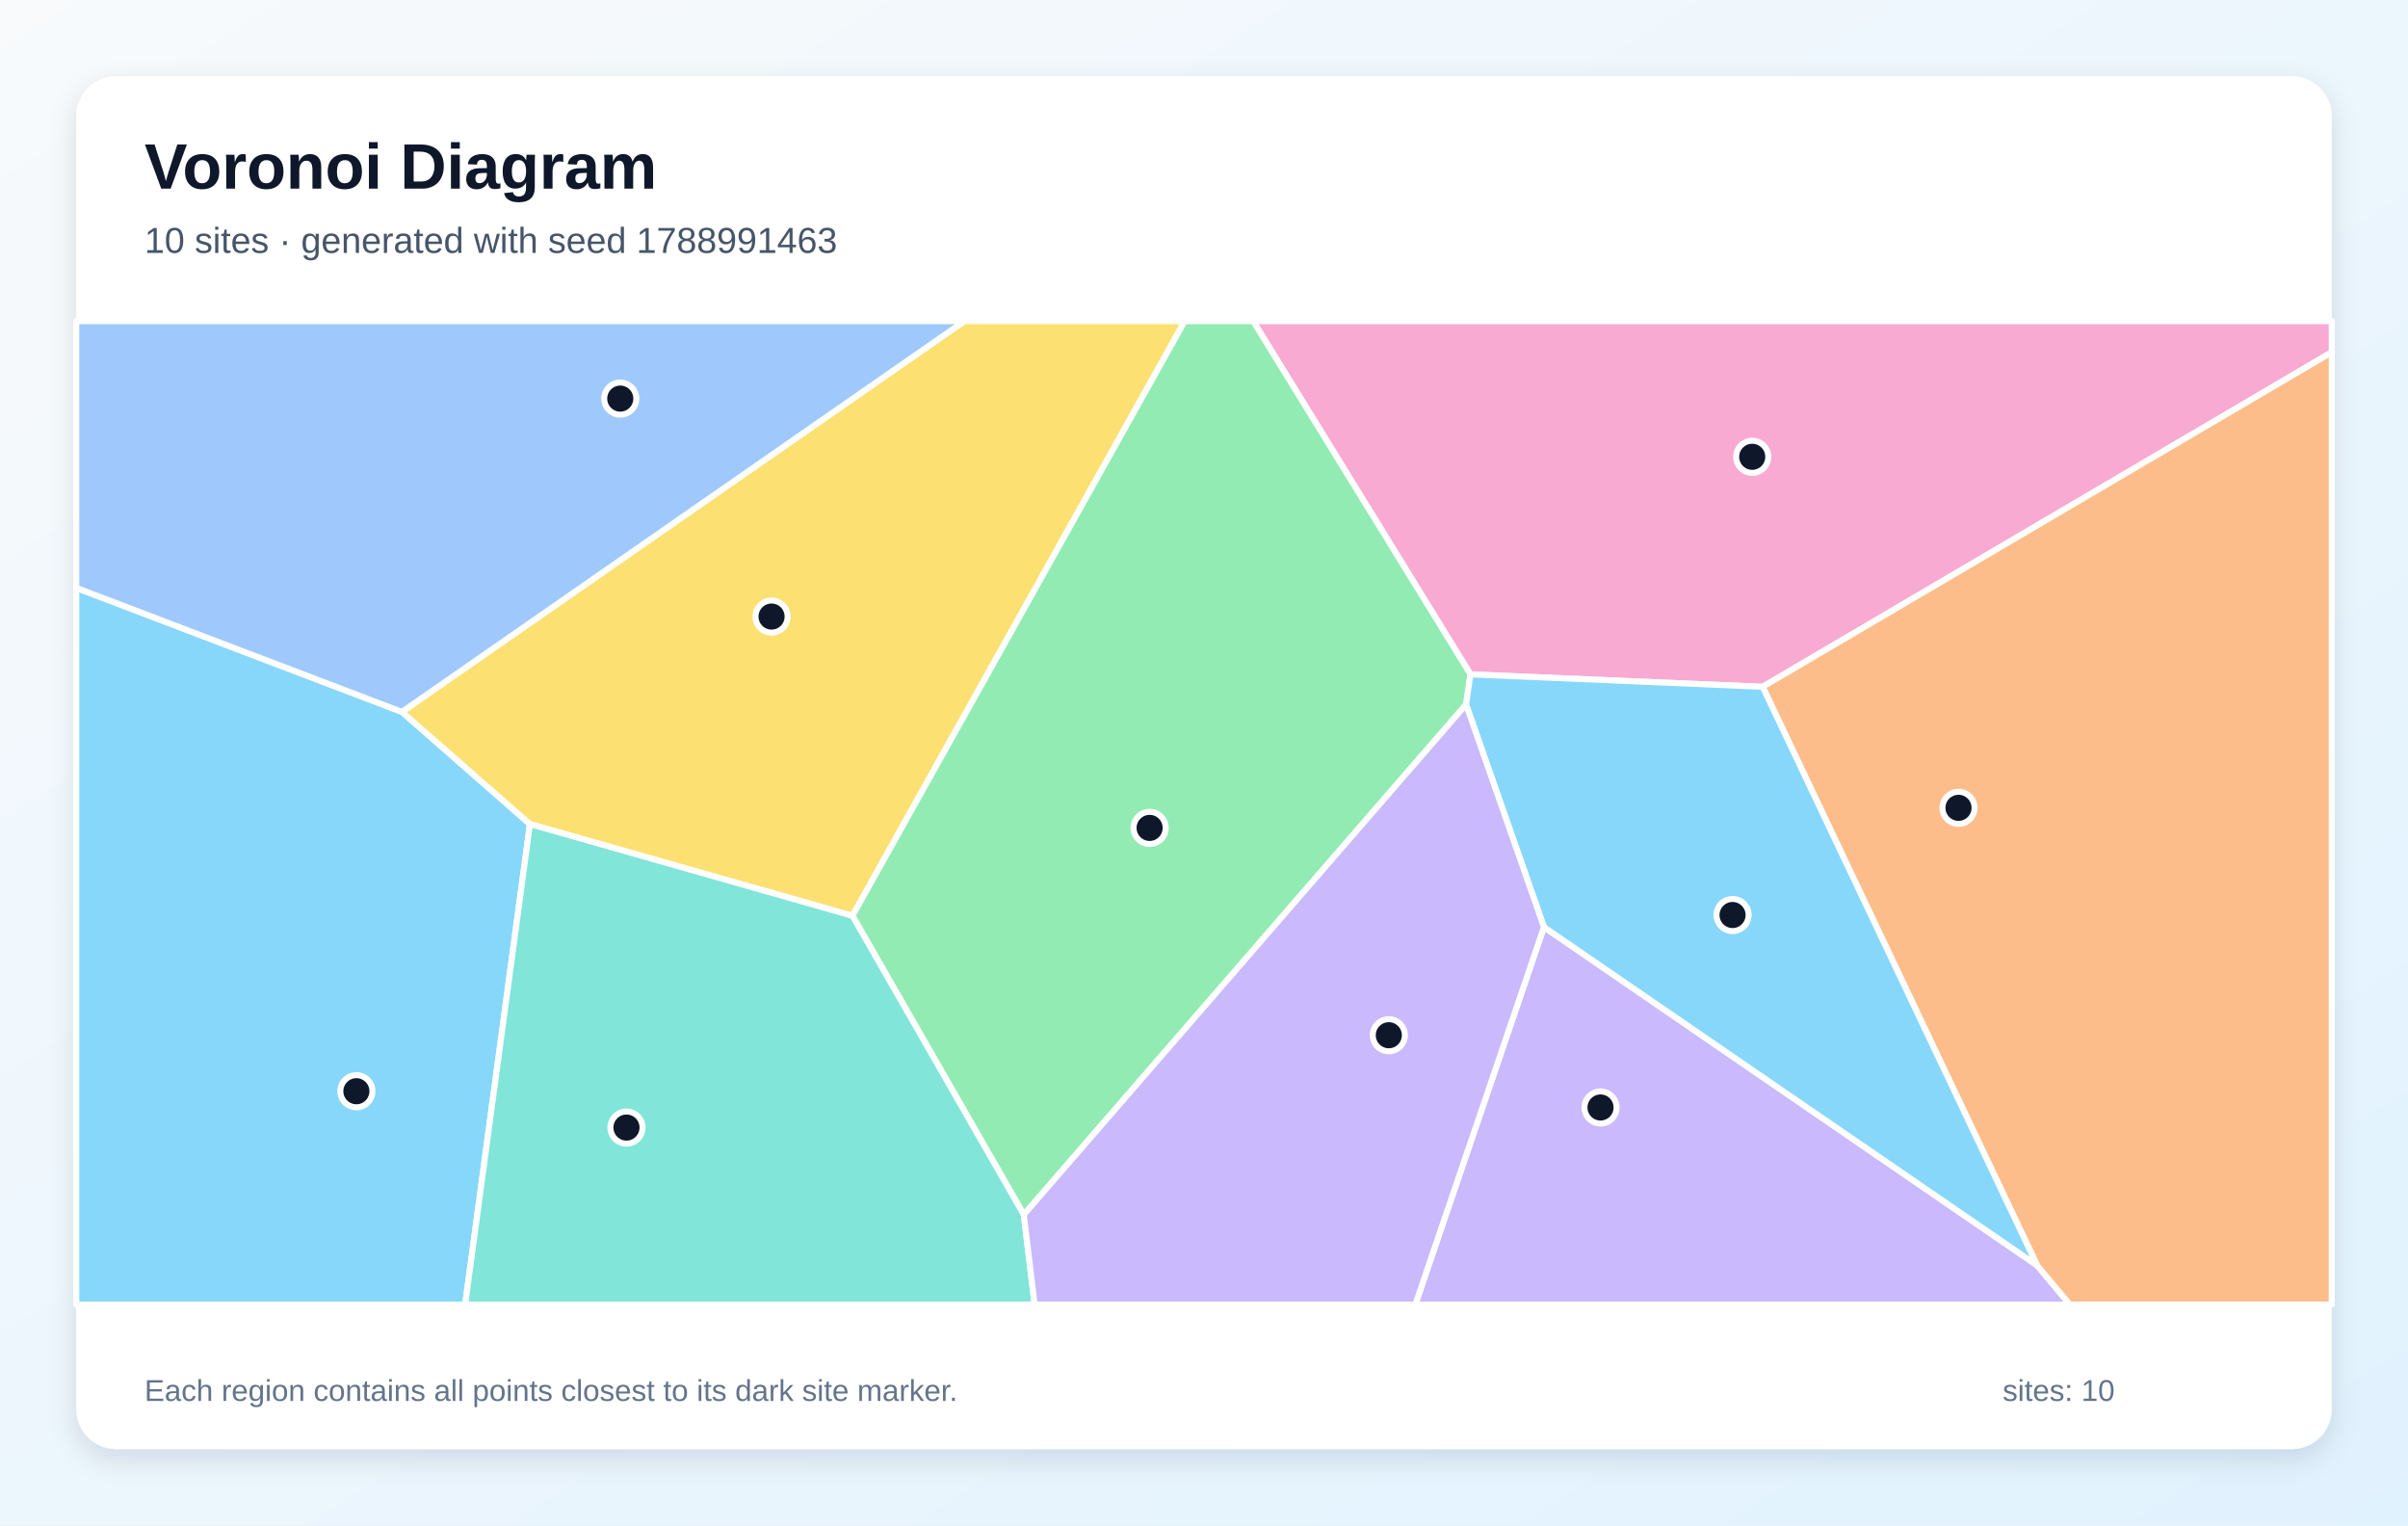
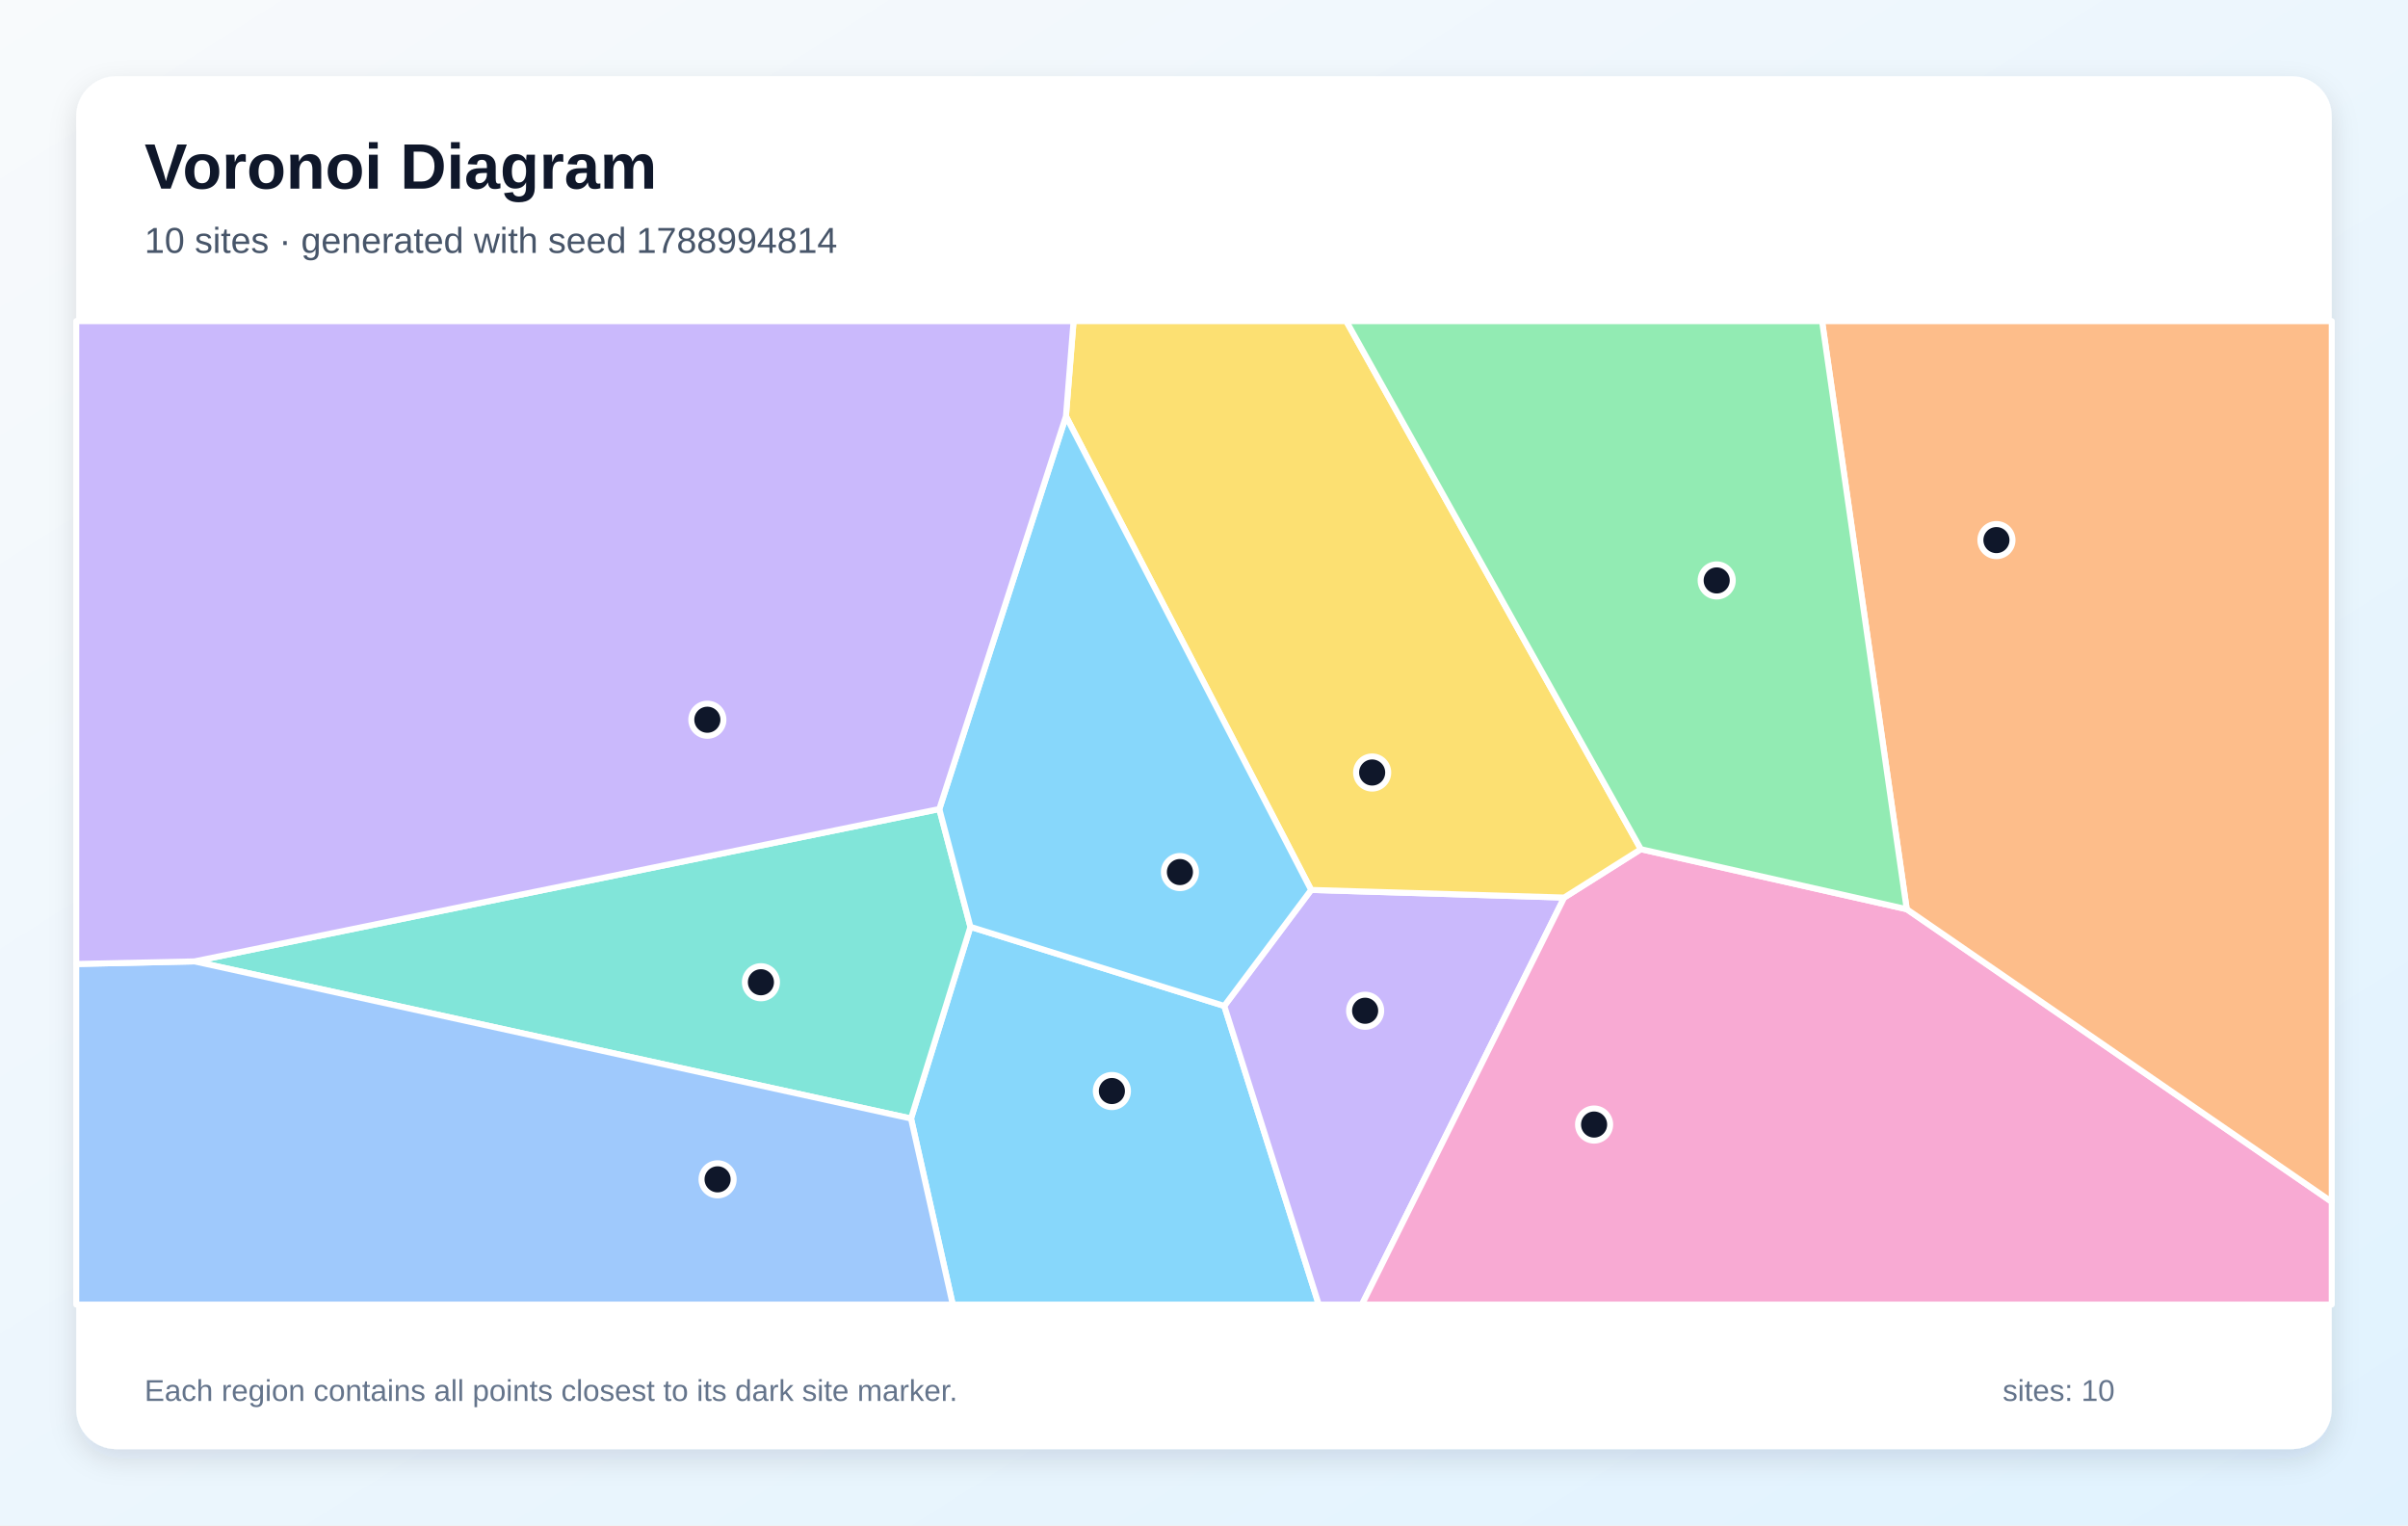
<svg xmlns="http://www.w3.org/2000/svg" width="1200" height="760" viewBox="0 0 1200 760" role="img" aria-labelledby="title description">
  <defs>
    <linearGradient id="background" x1="0" y1="0" x2="1" y2="1">
      <stop stop-color="#F8FAFC" />
      <stop offset="1" stop-color="#E0F2FE" />
    </linearGradient>
    <filter id="shadow" x="-10%" y="-10%" width="120%" height="120%">
      <feDropShadow dx="0" dy="5" stdDeviation="7" flood-color="#0F172A" flood-opacity=".12" />
    </filter>
  </defs>
  <rect width="1200" height="760" fill="url(#background)" />
  <rect x="38" y="38" width="1124" height="684" rx="20" fill="#FFFFFF" filter="url(#shadow)" />
  <g font-family="Arial, sans-serif">
    <text x="72" y="94" font-size="32" font-weight="700" fill="#0F172A">Voronoi Diagram</text>
-     <text x="72" y="126" font-size="18" fill="#475569">10 sites · generated with seed 1788991463</text>
+     <text x="72" y="126" font-size="18" fill="#475569">10 sites · generated with seed 1788994814</text>
  </g>
  <g stroke="#FFFFFF" stroke-width="3" stroke-linejoin="round">
-     <polygon points="38.0,292.9 200.3,354.7 264.1,410.6 231.8,650.0 38.0,650.0" fill="#38BDF8" fill-opacity="0.60" />
-     <polygon points="769.4,461.9 1015.2,630.5 1031.5,650.0 705.3,650.0" fill="#A78BFA" fill-opacity="0.60" />
-     <polygon points="878.4,342.2 732.8,336.0 624.5,160.0 1162.0,160.0 1162.0,175.5" fill="#F472B6" fill-opacity="0.60" />
-     <polygon points="1015.2,630.5 878.4,342.2 1162.0,175.5 1162.0,650.0 1031.5,650.0" fill="#FB923C" fill-opacity="0.60" />
-     <polygon points="424.8,456.3 264.1,410.6 200.3,354.7 480.6,160.0 590.4,160.0" fill="#FACC15" fill-opacity="0.60" />
-     <polygon points="510.2,605.2 424.8,456.3 590.4,160.0 624.5,160.0 732.8,336.0 730.6,351.0" fill="#4ADE80" fill-opacity="0.60" />
-     <polygon points="264.1,410.6 424.8,456.3 510.2,605.2 515.6,650.0 231.8,650.0" fill="#2DD4BF" fill-opacity="0.60" />
-     <polygon points="200.3,354.7 38.0,292.9 38.0,160.0 480.6,160.0" fill="#60A5FA" fill-opacity="0.60" />
-     <polygon points="1015.2,630.5 769.4,461.9 730.6,351.0 732.8,336.0 878.4,342.2" fill="#38BDF8" fill-opacity="0.60" />
-     <polygon points="510.2,605.2 730.6,351.0 769.4,461.9 705.3,650.0 515.6,650.0" fill="#A78BFA" fill-opacity="0.60" />
+     <polygon points="454.0,557.3 483.6,461.8 610.1,501.2 657.2,650.0 474.8,650.0" fill="#38BDF8" fill-opacity="0.60" />
+     <polygon points="610.1,501.2 653.4,443.4 779.5,447.2 678.7,650.0 657.2,650.0" fill="#A78BFA" fill-opacity="0.60" />
+     <polygon points="779.5,447.2 817.7,423.1 950.2,453.0 1162.0,598.8 1162.0,650.0 678.7,650.0" fill="#F472B6" fill-opacity="0.60" />
+     <polygon points="950.2,453.0 908.0,160.0 1162.0,160.0 1162.0,598.8" fill="#FB923C" fill-opacity="0.60" />
+     <polygon points="817.7,423.1 779.5,447.2 653.4,443.4 531.2,207.4 535.0,160.0 670.9,160.0" fill="#FACC15" fill-opacity="0.60" />
+     <polygon points="950.2,453.0 817.7,423.1 670.9,160.0 908.0,160.0" fill="#4ADE80" fill-opacity="0.60" />
+     <polygon points="96.9,479.0 468.1,403.1 483.6,461.8 454.0,557.3" fill="#2DD4BF" fill-opacity="0.60" />
+     <polygon points="38.0,480.3 96.9,479.0 454.0,557.3 474.8,650.0 38.0,650.0" fill="#60A5FA" fill-opacity="0.60" />
+     <polygon points="531.2,207.4 653.4,443.4 610.1,501.2 483.6,461.8 468.1,403.1" fill="#38BDF8" fill-opacity="0.60" />
+     <polygon points="468.1,403.1 96.9,479.0 38.0,480.3 38.0,160.0 535.0,160.0 531.2,207.4" fill="#A78BFA" fill-opacity="0.60" />
  </g>
  <g>
-     <circle cx="177.6" cy="543.7" r="8" fill="#0F172A" stroke="#FFFFFF" stroke-width="3" />
-     <circle cx="797.6" cy="551.8" r="8" fill="#0F172A" stroke="#FFFFFF" stroke-width="3" />
-     <circle cx="873.2" cy="227.6" r="8" fill="#0F172A" stroke="#FFFFFF" stroke-width="3" />
-     <circle cx="976.0" cy="402.5" r="8" fill="#0F172A" stroke="#FFFFFF" stroke-width="3" />
-     <circle cx="384.5" cy="307.2" r="8" fill="#0F172A" stroke="#FFFFFF" stroke-width="3" />
-     <circle cx="572.9" cy="412.5" r="8" fill="#0F172A" stroke="#FFFFFF" stroke-width="3" />
-     <circle cx="312.2" cy="561.8" r="8" fill="#0F172A" stroke="#FFFFFF" stroke-width="3" />
-     <circle cx="309.1" cy="198.6" r="8" fill="#0F172A" stroke="#FFFFFF" stroke-width="3" />
-     <circle cx="863.4" cy="455.9" r="8" fill="#0F172A" stroke="#FFFFFF" stroke-width="3" />
-     <circle cx="692.1" cy="515.8" r="8" fill="#0F172A" stroke="#FFFFFF" stroke-width="3" />
+     <circle cx="554.1" cy="543.6" r="8" fill="#0F172A" stroke="#FFFFFF" stroke-width="3" />
+     <circle cx="680.3" cy="503.6" r="8" fill="#0F172A" stroke="#FFFFFF" stroke-width="3" />
+     <circle cx="794.4" cy="560.3" r="8" fill="#0F172A" stroke="#FFFFFF" stroke-width="3" />
+     <circle cx="994.9" cy="269.1" r="8" fill="#0F172A" stroke="#FFFFFF" stroke-width="3" />
+     <circle cx="683.8" cy="384.9" r="8" fill="#0F172A" stroke="#FFFFFF" stroke-width="3" />
+     <circle cx="855.5" cy="289.2" r="8" fill="#0F172A" stroke="#FFFFFF" stroke-width="3" />
+     <circle cx="379.2" cy="489.4" r="8" fill="#0F172A" stroke="#FFFFFF" stroke-width="3" />
+     <circle cx="357.6" cy="587.6" r="8" fill="#0F172A" stroke="#FFFFFF" stroke-width="3" />
+     <circle cx="588.0" cy="434.5" r="8" fill="#0F172A" stroke="#FFFFFF" stroke-width="3" />
+     <circle cx="352.5" cy="358.6" r="8" fill="#0F172A" stroke="#FFFFFF" stroke-width="3" />
  </g>
  <g font-family="Arial, sans-serif" font-size="15" fill="#64748B">
    <text x="72" y="698">Each region contains all points closest to its dark site marker.</text>
    <text x="998" y="698">sites: 10</text>
  </g>
</svg>
